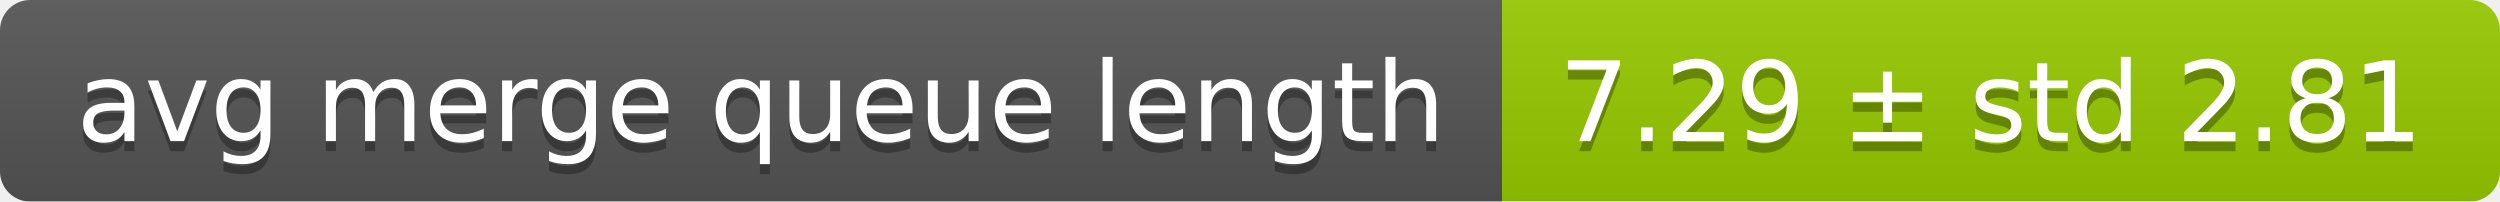
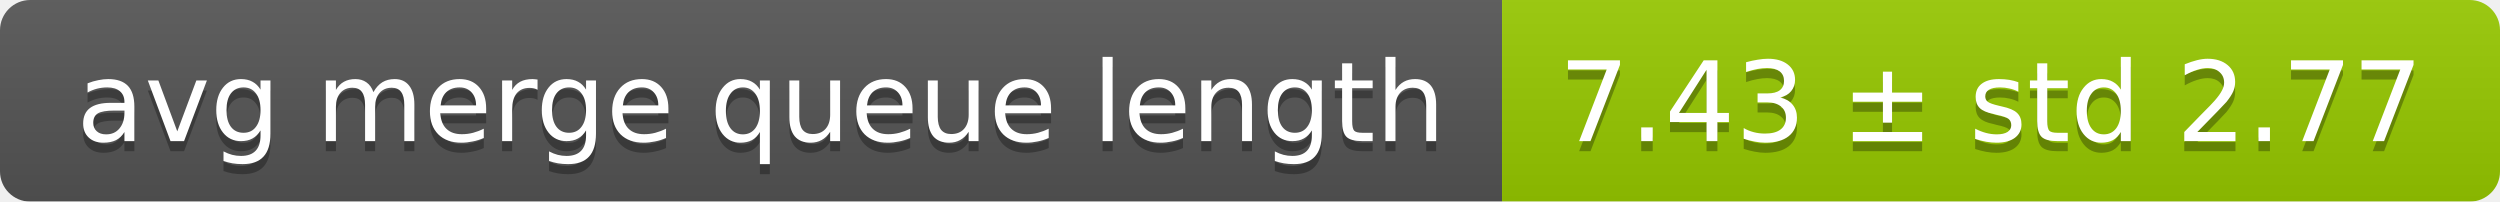
<svg xmlns="http://www.w3.org/2000/svg" width="248" height="20">
  <linearGradient id="smooth" x2="0" y2="100%">
    <stop offset="0" stop-color="#bbb" stop-opacity=".1" />
    <stop offset="1" stop-opacity=".1" />
  </linearGradient>
  <mask id="round">
    <rect width="248" height="20" rx="3" fill="#fff" />
  </mask>
  <g mask="url(#round)">
    <rect width="149" height="20" fill="#555" />
    <rect x="149" width="99" height="20" fill="#97ca00" />
    <rect width="248" height="20" fill="url(#smooth)" />
  </g>
  <g fill="#fff" text-anchor="middle" font-family="DejaVu Sans,Verdana,Geneva,sans-serif" font-size="11">
    <text x="75.5" y="15" fill="#010101" fill-opacity=".3">avg merge queue length</text>
    <text x="75.5" y="14">avg merge queue length</text>
-     <text x="197.5" y="15" fill="#010101" fill-opacity=".3">7.29 ± std 2.81</text>
-     <text x="197.5" y="14">7.29 ± std 2.81</text>
+     <text x="197.5" y="15" fill="#010101" fill-opacity=".3">7.43 ± std 2.77</text>
+     <text x="197.5" y="14">7.43 ± std 2.77</text>
  </g>
</svg>
